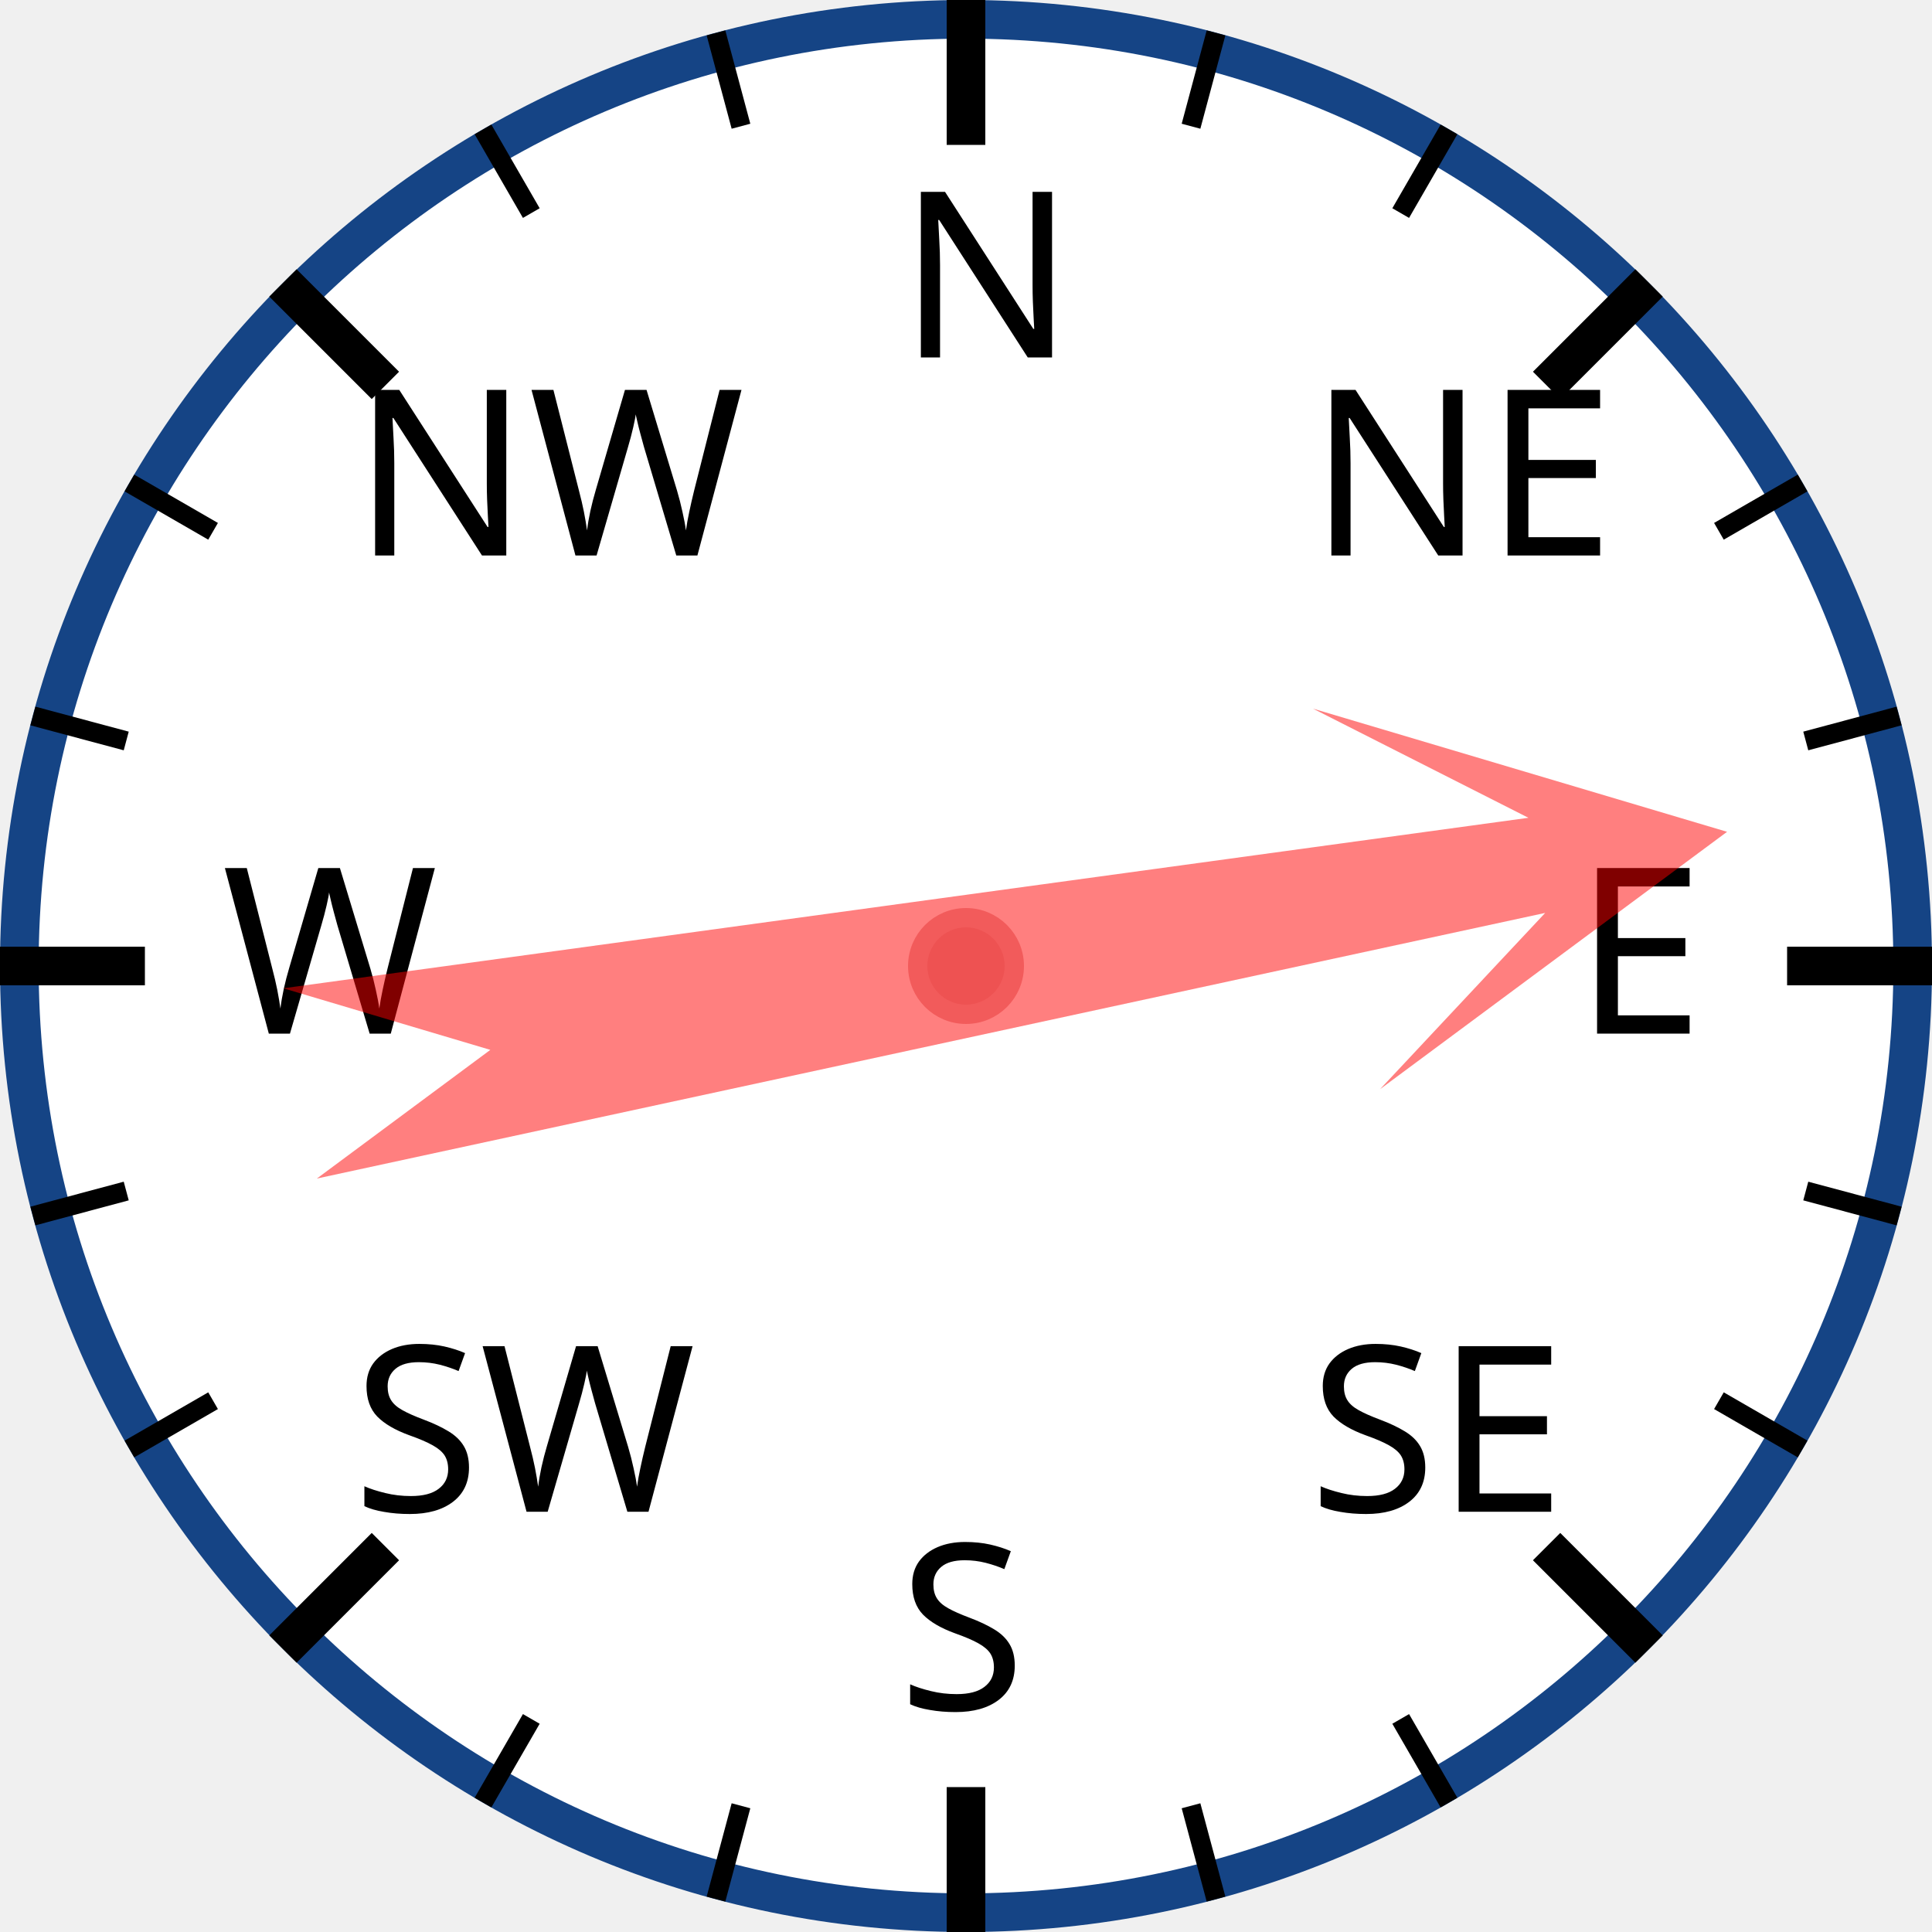
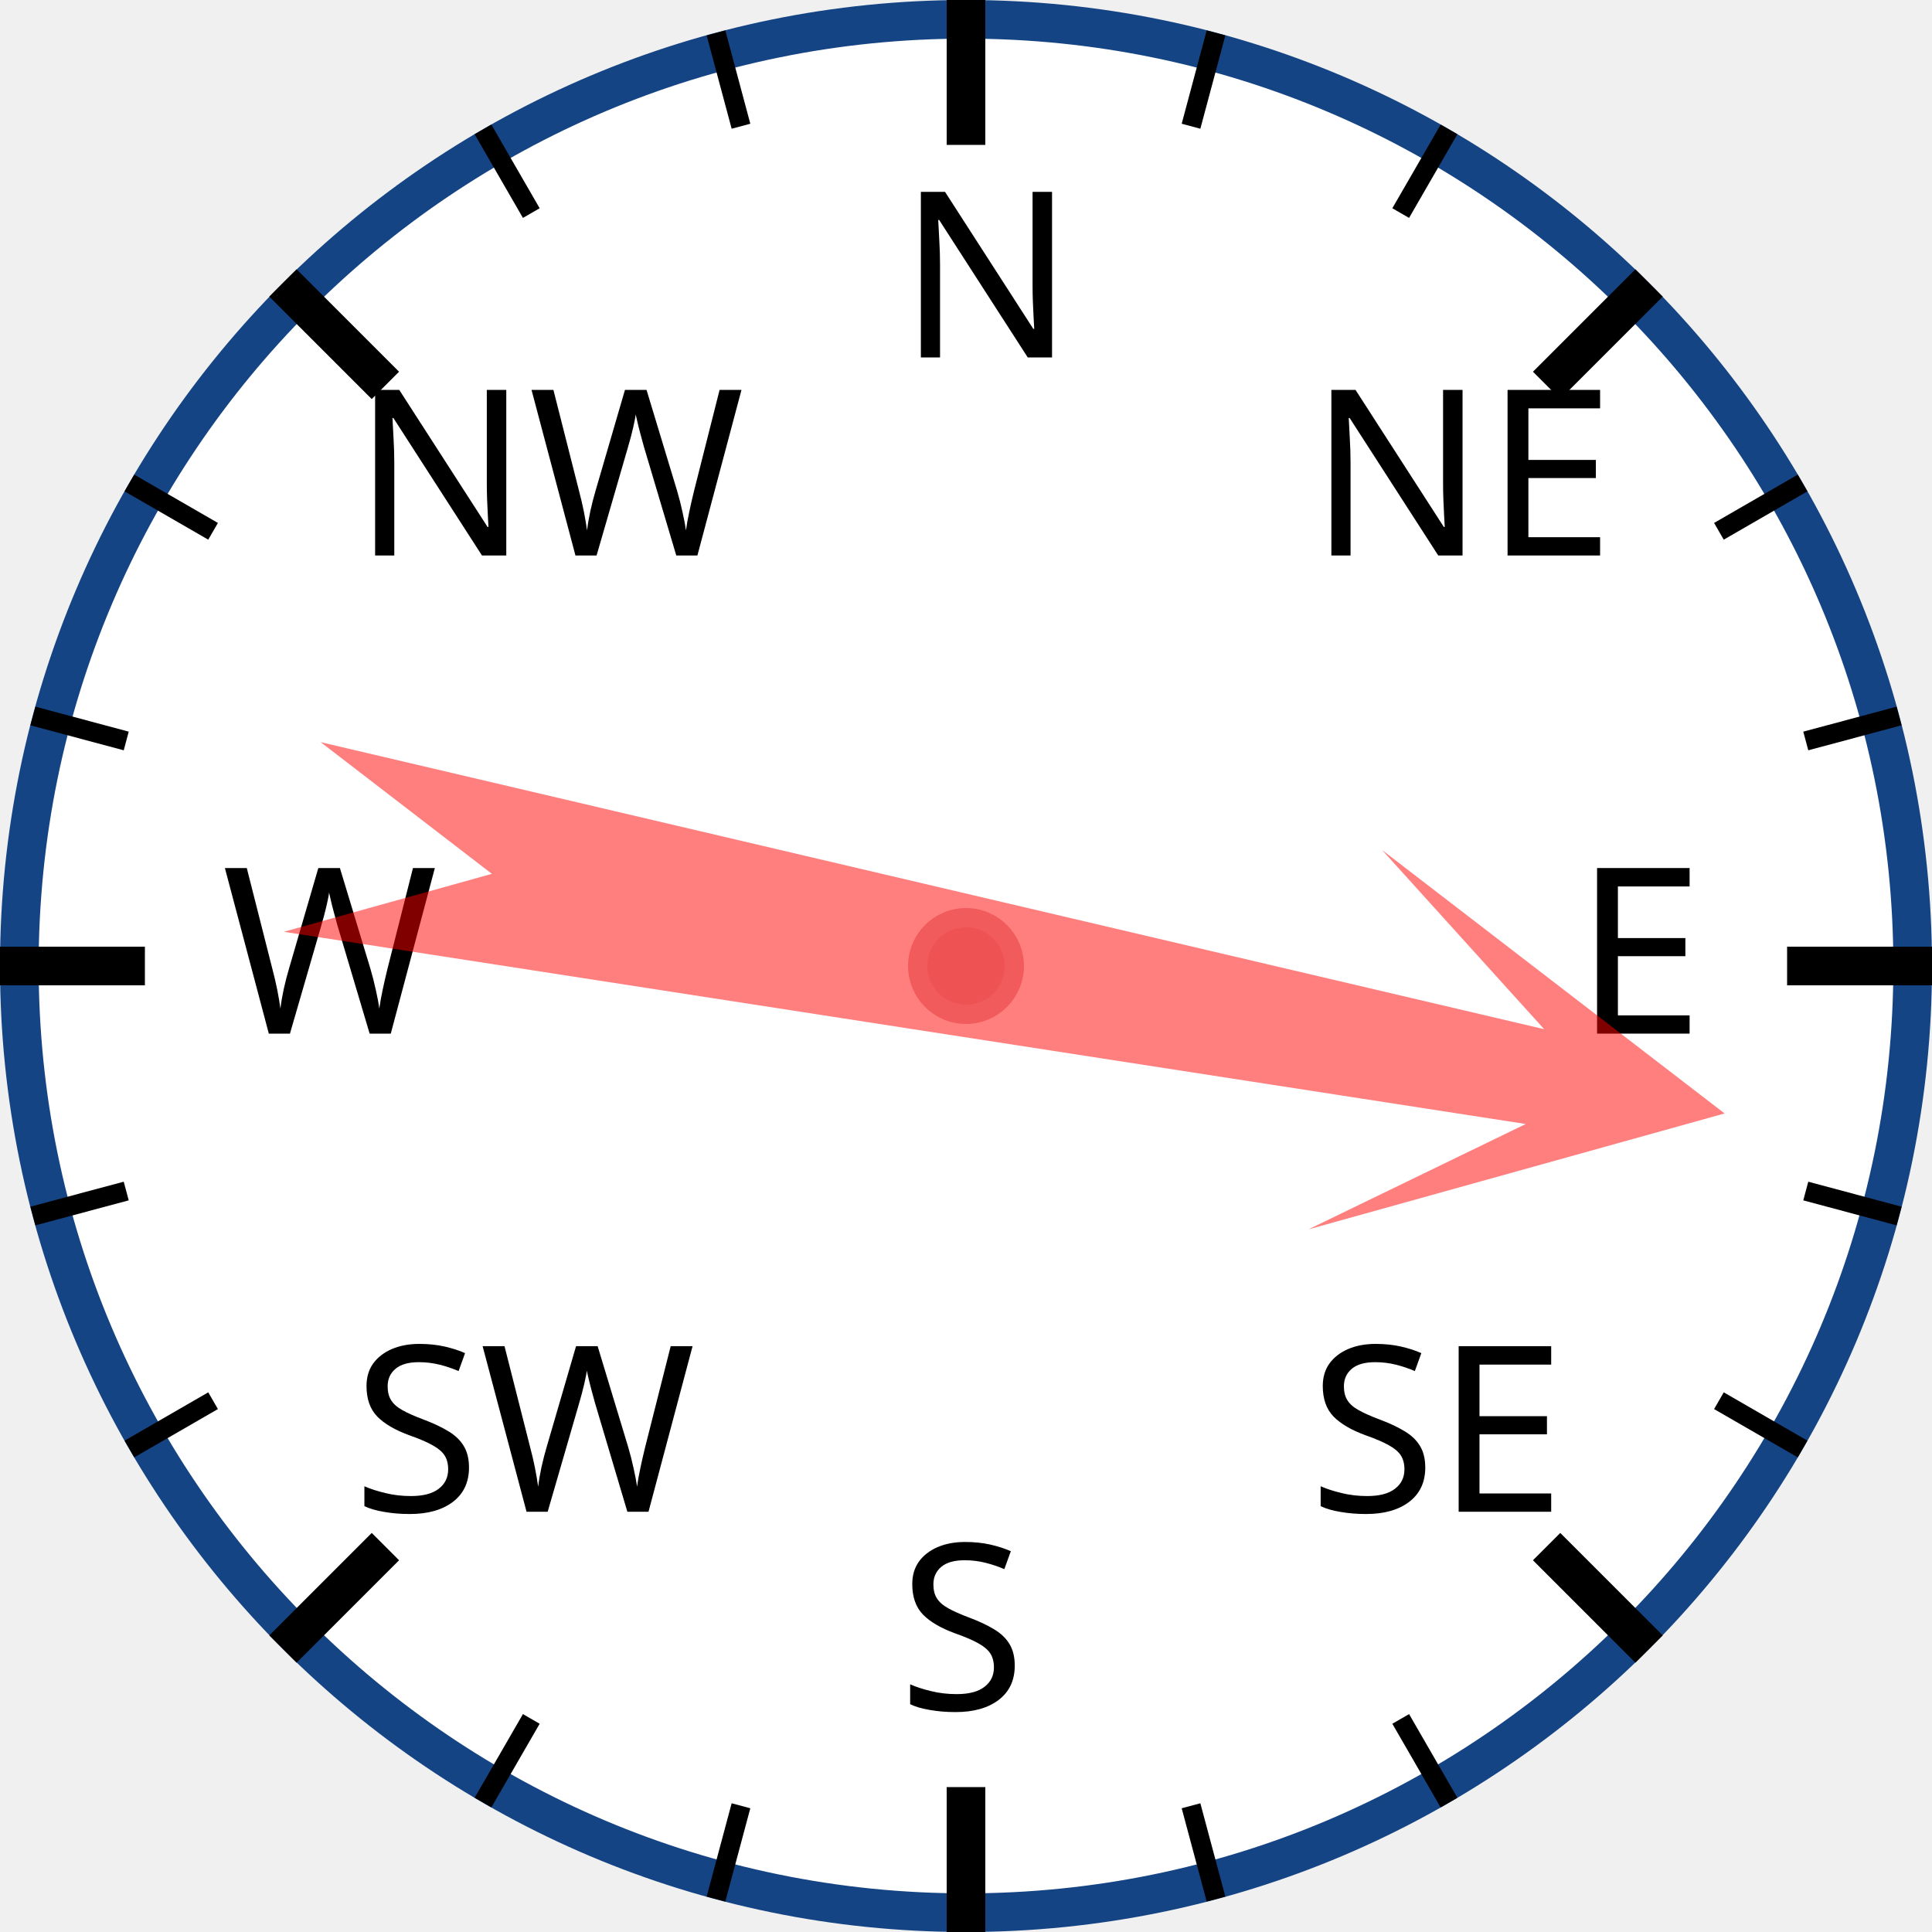
<svg xmlns="http://www.w3.org/2000/svg" width="120px" height="120px" viewBox="0 0 200 200">
  <circle cx="100" cy="100" r="98" style="fill: white; stroke: #154485; stroke-width: 4;" />
  <text x="93.0" y="37.0" style="font-family: sans-serif; font-size: 18pt;">N</text>
  <line x1="100.0" y1="0.0" x2="100.0" y2="15.0" style="stroke: black; stroke-width: 4;" />
  <line x1="74.118" y1="3.407" x2="76.706" y2="13.067" style="stroke: black; stroke-width: 2;" />
  <line x1="50" y1="13.397" x2="55" y2="22.058" style="stroke: black; stroke-width: 2;" />
  <text x="36.503" y="57.503" style="font-family: sans-serif; font-size: 18pt;">NW</text>
  <line x1="29.289" y1="29.289" x2="39.896" y2="39.896" style="stroke: black; stroke-width: 4;" />
  <line x1="13.397" y1="50" x2="22.058" y2="55" style="stroke: black; stroke-width: 2;" />
  <line x1="3.407" y1="74.118" x2="13.067" y2="76.706" style="stroke: black; stroke-width: 2;" />
  <text x="23.0" y="107.0" style="font-family: sans-serif; font-size: 18pt;">W</text>
  <line x1="0.0" y1="100.0" x2="15.0" y2="100.0" style="stroke: black; stroke-width: 4;" />
  <line x1="3.407" y1="125.882" x2="13.067" y2="123.294" style="stroke: black; stroke-width: 2;" />
  <line x1="13.397" y1="150" x2="22.058" y2="145" style="stroke: black; stroke-width: 2;" />
  <text x="36.503" y="156.497" style="font-family: sans-serif; font-size: 18pt;">SW</text>
  <line x1="29.289" y1="170.711" x2="39.896" y2="160.104" style="stroke: black; stroke-width: 4;" />
  <line x1="50" y1="186.603" x2="55" y2="177.942" style="stroke: black; stroke-width: 2;" />
  <line x1="74.118" y1="196.593" x2="76.706" y2="186.933" style="stroke: black; stroke-width: 2;" />
  <text x="93" y="177.0" style="font-family: sans-serif; font-size: 18pt;">S</text>
  <line x1="100" y1="200.0" x2="100" y2="185.0" style="stroke: black; stroke-width: 4;" />
  <line x1="125.882" y1="196.593" x2="123.294" y2="186.933" style="stroke: black; stroke-width: 2;" />
  <line x1="150.0" y1="186.603" x2="145.0" y2="177.942" style="stroke: black; stroke-width: 2;" />
  <text x="135.497" y="156.497" style="font-family: sans-serif; font-size: 18pt;">SE</text>
  <line x1="170.711" y1="170.711" x2="160.104" y2="160.104" style="stroke: black; stroke-width: 4;" />
  <line x1="186.603" y1="150" x2="177.942" y2="145" style="stroke: black; stroke-width: 2;" />
  <line x1="196.593" y1="125.882" x2="186.933" y2="123.294" style="stroke: black; stroke-width: 2;" />
  <text x="163.0" y="107" style="font-family: sans-serif; font-size: 18pt;">E</text>
  <line x1="200.0" y1="100" x2="185.0" y2="100" style="stroke: black; stroke-width: 4;" />
  <line x1="196.593" y1="74.118" x2="186.933" y2="76.706" style="stroke: black; stroke-width: 2;" />
  <line x1="186.603" y1="50" x2="177.942" y2="55" style="stroke: black; stroke-width: 2;" />
  <text x="135.497" y="57.503" style="font-family: sans-serif; font-size: 18pt;">NE</text>
  <line x1="170.711" y1="29.289" x2="160.104" y2="39.896" style="stroke: black; stroke-width: 4;" />
  <line x1="150" y1="13.397" x2="145" y2="22.058" style="stroke: black; stroke-width: 2;" />
  <line x1="125.882" y1="3.407" x2="123.294" y2="13.067" style="stroke: black; stroke-width: 2;" />
-   <polygon points="100 20 120 60 105 40 110 170 100 150 90 170 95 40 80 60" style="fill: red; fill-opacity: 0.5;" transform="rotate(80,100,100)" />
+   <polygon points="100 20 120 60 105 40 110 170 100 150 90 170 95 40 80 60" style="fill: red; fill-opacity: 0.5;" transform="rotate(101,100,100)" />
  <circle cx="100" cy="100" r="5" style="fill: #EE5252; stroke: #F25B5B; stroke-width: 2;" />
</svg>
